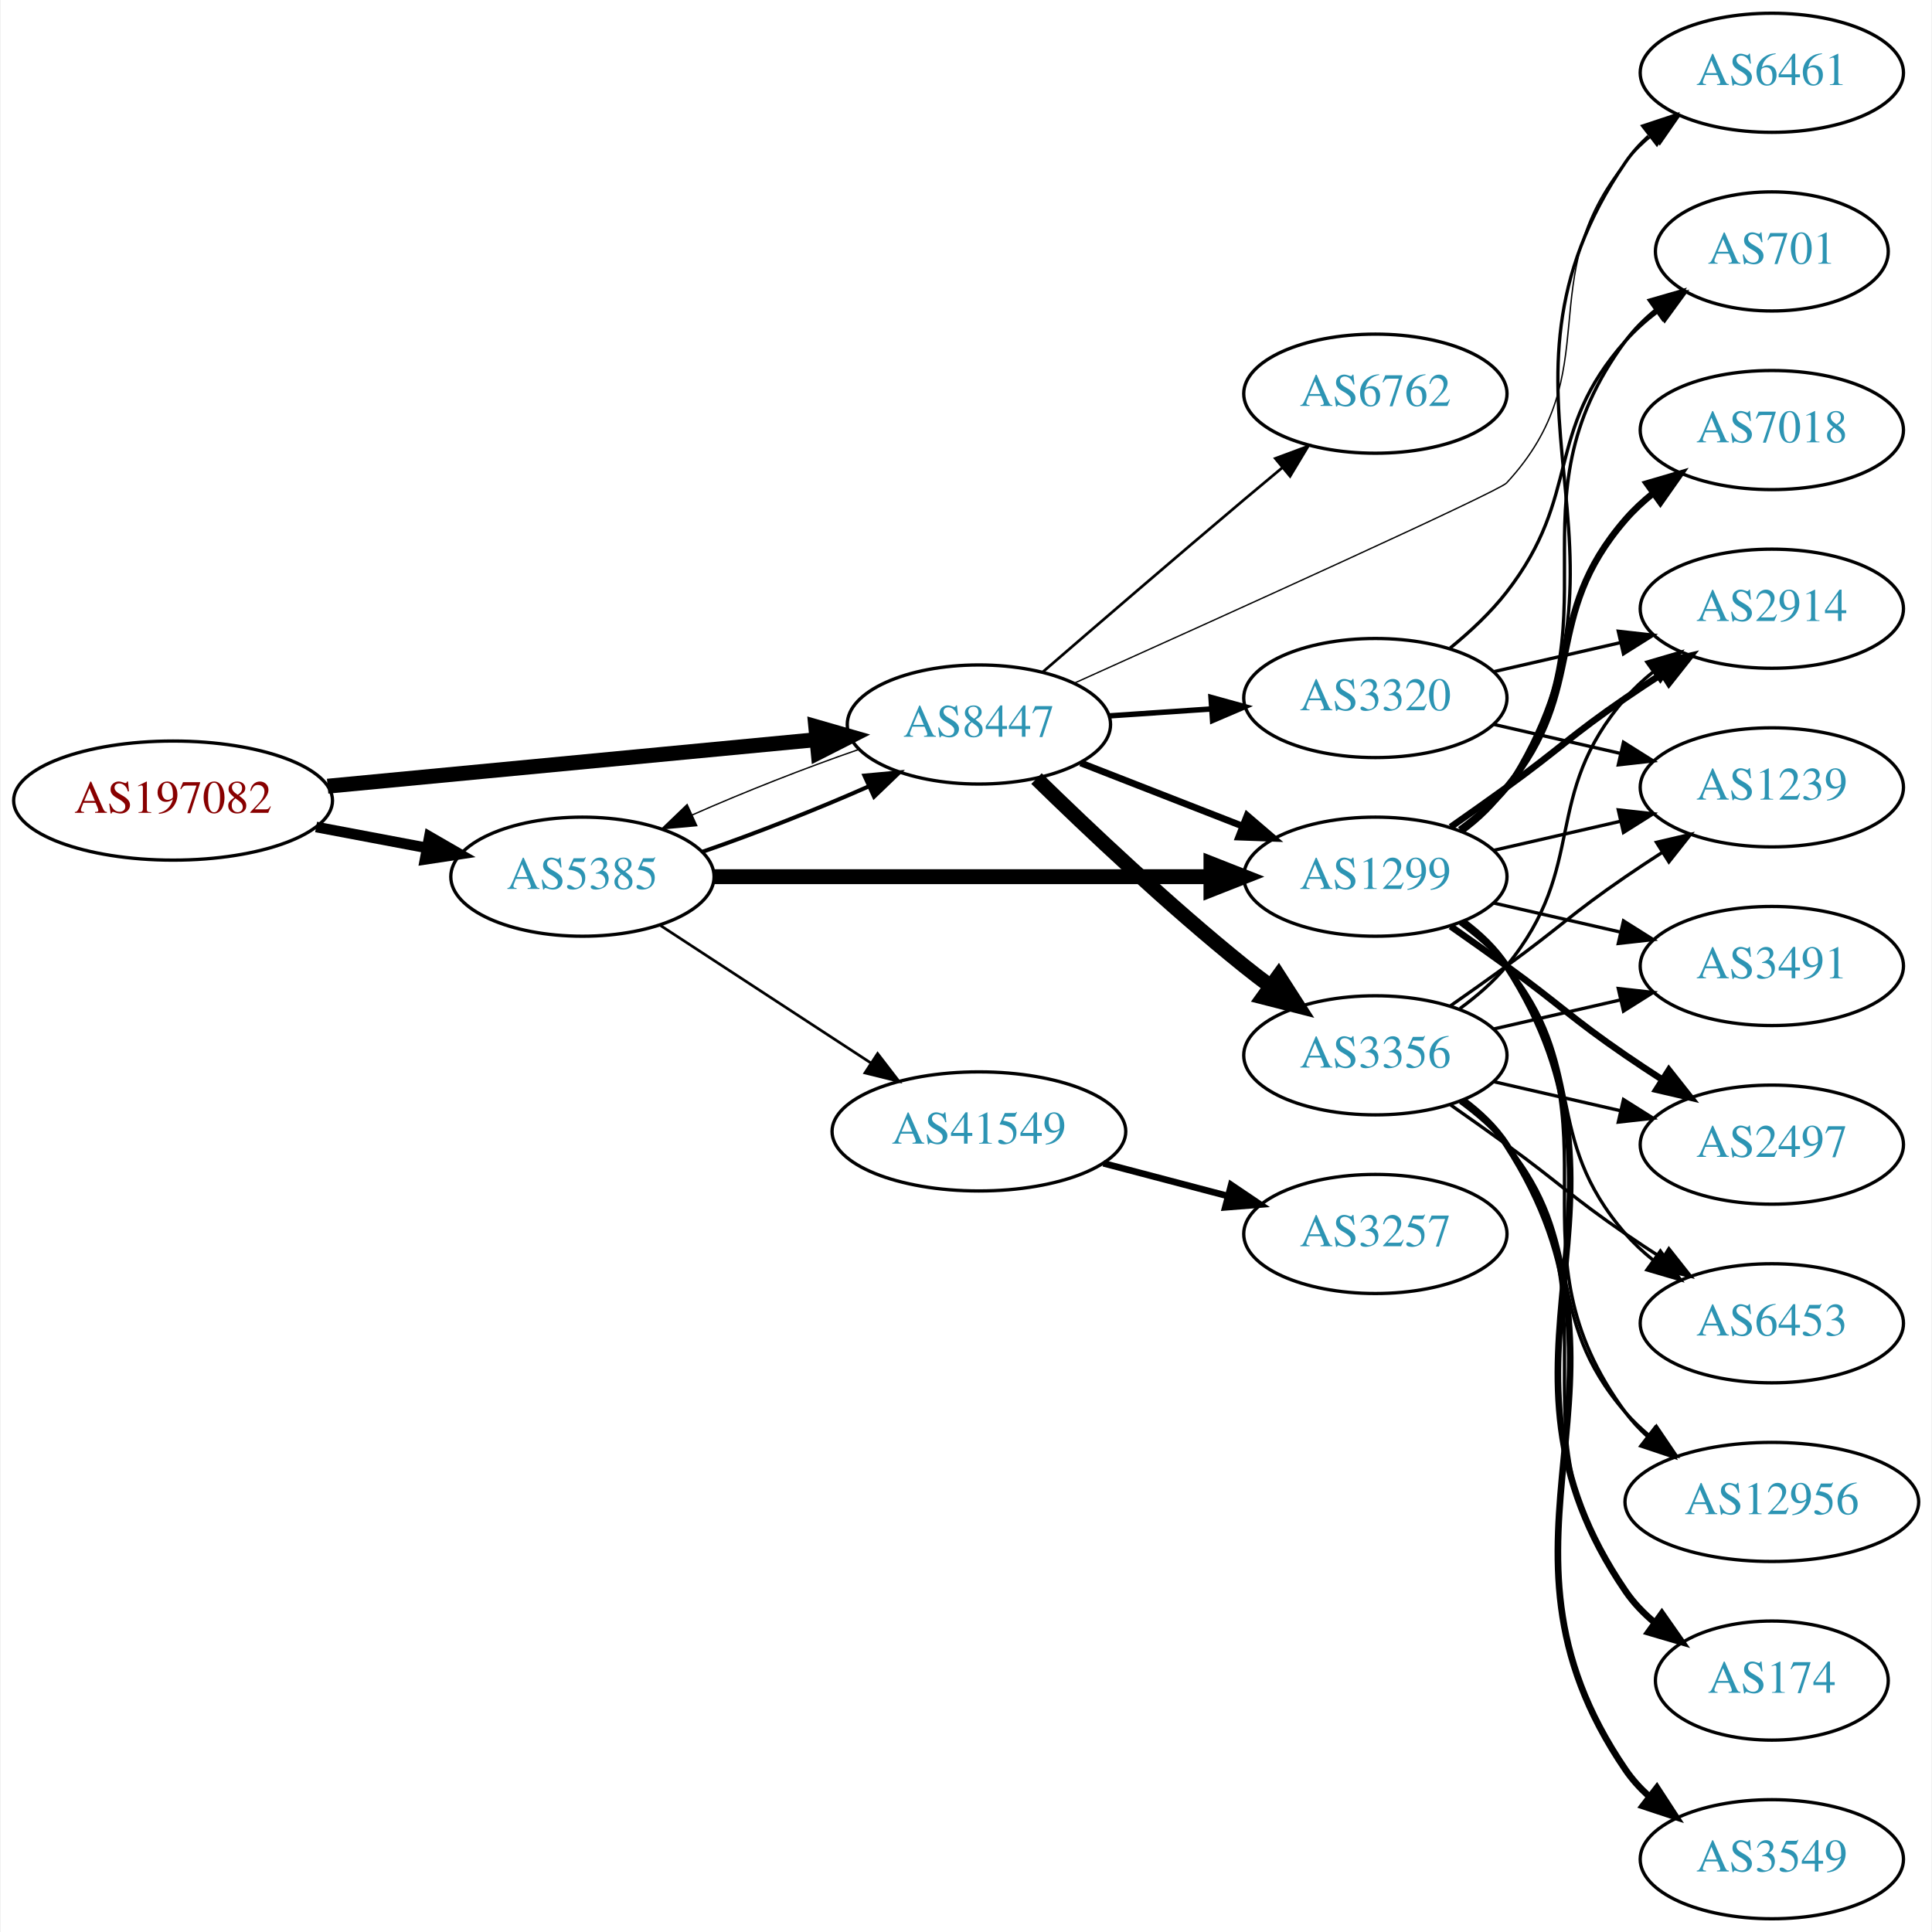
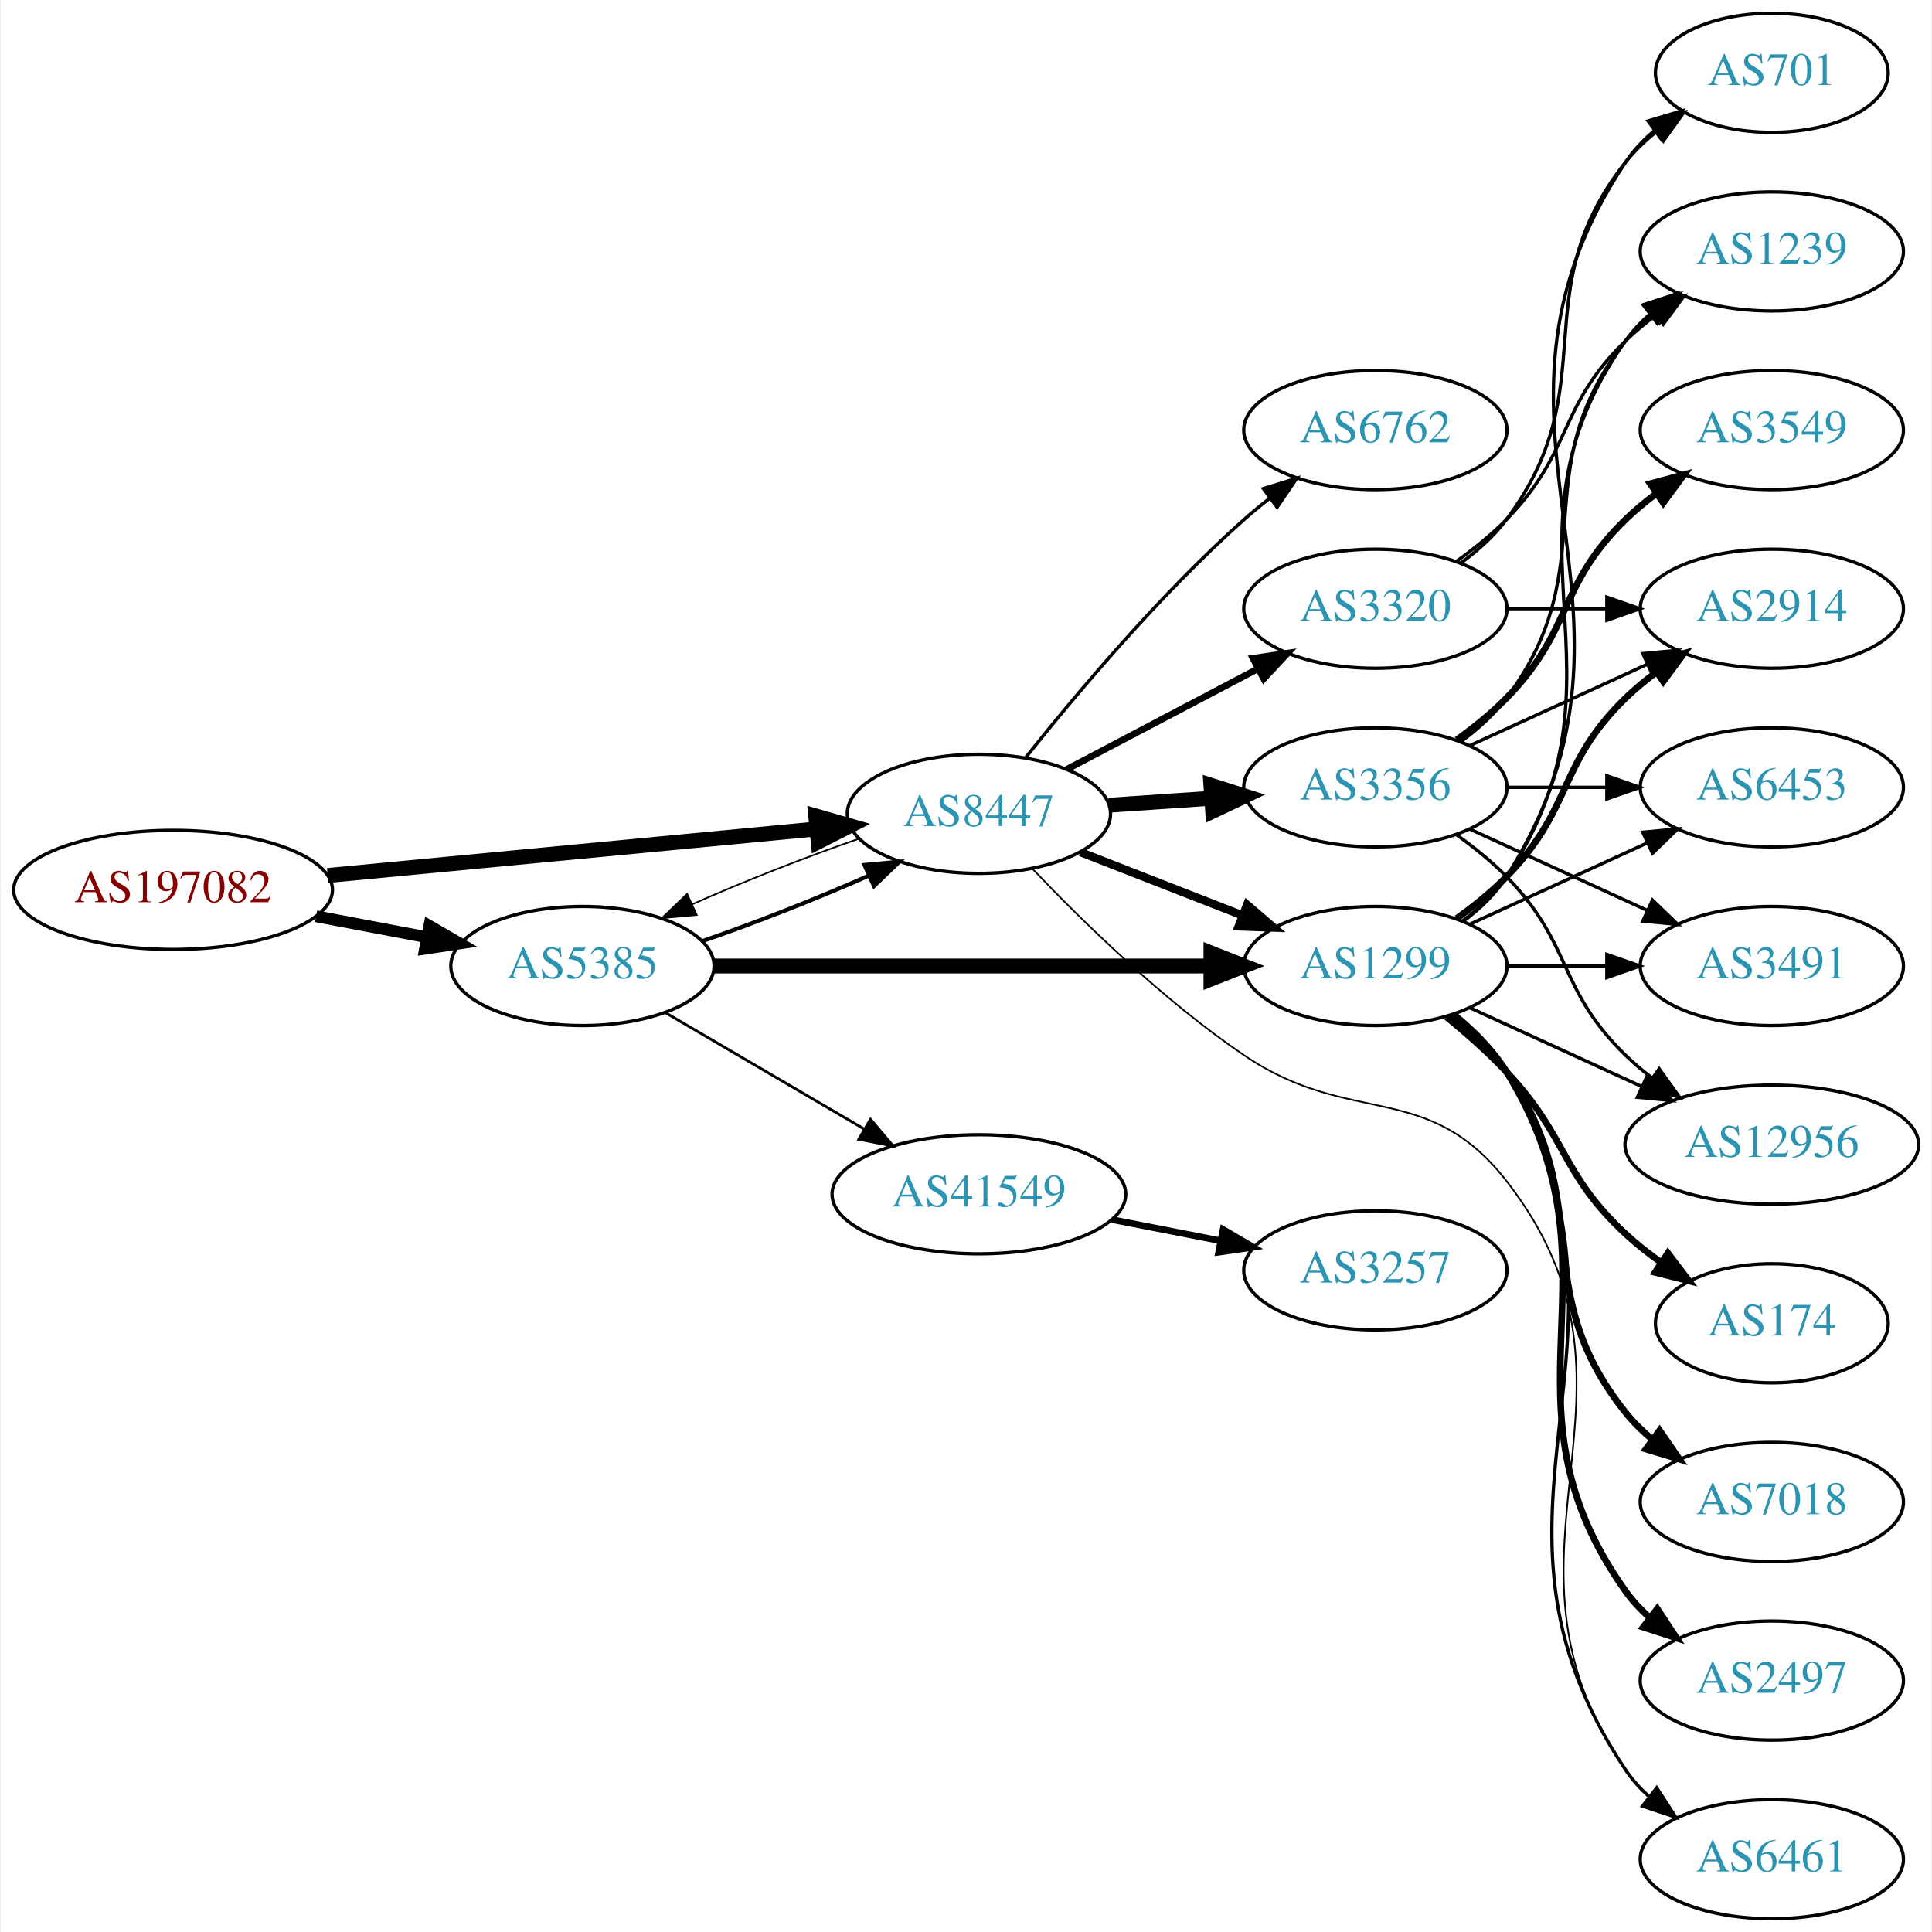
<svg xmlns="http://www.w3.org/2000/svg" xmlns:xlink="http://www.w3.org/1999/xlink" width="584pt" height="584pt" viewBox="0.00 0.00 583.56 584.00">
  <g id="graph0" class="graph" transform="scale(1 1) rotate(0) translate(4 580)">
    <polygon fill="white" stroke="none" points="-4,4 -4,-580 579.562,-580 579.562,4 -4,4" />
    <g id="node1" class="node">
      <g id="a_node1">
        <a xlink:href="/asn/197082" xlink:title="AS197082 ~ Zuers.net Betriebs GmbH [AT]">
-           <ellipse fill="#ffffff" stroke="black" cx="48.096" cy="-338" rx="48.192" ry="18" />
-           <text text-anchor="middle" x="48.096" y="-334.3" font-family="Times,serif" font-size="14.00" fill="#880000">AS197082</text>
+           <ellipse fill="#ffffff" stroke="black" cx="48.096" cy="-311" rx="48.192" ry="18" />
+           <text text-anchor="middle" x="48.096" y="-307.3" font-family="Times,serif" font-size="14.00" fill="#880000">AS197082</text>
        </a>
      </g>
    </g>
    <g id="node2" class="node">
      <g id="a_node2">
        <a xlink:href="/asn/5385" xlink:title="AS5385 ~ Russmedia IT GmbH [AT]">
-           <ellipse fill="#ffffff" stroke="black" cx="171.838" cy="-315" rx="39.794" ry="18" />
-           <text text-anchor="middle" x="171.838" y="-311.3" font-family="Times,serif" font-size="14.00" fill="#2c94b3">AS5385</text>
+           <ellipse fill="#ffffff" stroke="black" cx="171.838" cy="-288" rx="39.794" ry="18" />
+           <text text-anchor="middle" x="171.838" y="-284.3" font-family="Times,serif" font-size="14.00" fill="#2c94b3">AS5385</text>
        </a>
      </g>
    </g>
    <g id="edge1" class="edge">
-       <path fill="none" stroke="black" stroke-width="3.214" d="M91.334,-330.02C102.165,-327.974 113.868,-325.763 124.877,-323.683" />
-       <polygon fill="black" stroke="black" stroke-width="3.214" points="125.571,-327.114 134.748,-321.818 124.272,-320.236 125.571,-327.114" />
+       <path fill="none" stroke="black" stroke-width="3.553" d="M91.334,-303.02C102.165,-300.974 113.868,-298.763 124.877,-296.683" />
+       <polygon fill="black" stroke="black" stroke-width="3.553" points="125.571,-300.114 134.748,-294.818 124.272,-293.236 125.571,-300.114" />
    </g>
    <g id="node3" class="node">
      <g id="a_node3">
        <a xlink:href="/asn/8447" xlink:title="AS8447 ~ A1 Telekom Austria AG [AT]">
-           <ellipse fill="#ffffff" stroke="black" cx="291.681" cy="-361" rx="39.794" ry="18" />
-           <text text-anchor="middle" x="291.681" y="-357.3" font-family="Times,serif" font-size="14.00" fill="#2c94b3">AS8447</text>
+           <ellipse fill="#ffffff" stroke="black" cx="291.681" cy="-334" rx="39.794" ry="18" />
+           <text text-anchor="middle" x="291.681" y="-330.3" font-family="Times,serif" font-size="14.00" fill="#2c94b3">AS8447</text>
        </a>
      </g>
    </g>
    <g id="edge2" class="edge">
-       <path fill="none" stroke="black" stroke-width="4.5" d="M94.82,-342.353C137.029,-346.372 199.498,-352.319 242.477,-356.411" />
-       <polygon fill="black" stroke="black" stroke-width="4.5" points="242.361,-360.355 252.689,-357.383 243.107,-352.515 242.361,-360.355" />
+       <path fill="none" stroke="black" stroke-width="4.5" d="M94.82,-315.353C137.029,-319.372 199.498,-325.319 242.477,-329.411" />
+       <polygon fill="black" stroke="black" stroke-width="4.5" points="242.361,-333.355 252.689,-330.383 243.107,-325.515 242.361,-333.355" />
    </g>
    <g id="edge4" class="edge">
-       <path fill="none" stroke="black" stroke-width="1.227" d="M208.195,-322.556C224.139,-328.06 242.84,-335.411 258.401,-342.305" />
-       <polygon fill="black" stroke="black" stroke-width="1.227" points="257.081,-345.549 267.631,-346.518 259.988,-339.181 257.081,-345.549" />
+       <path fill="none" stroke="black" stroke-width="1.227" d="M208.195,-295.556C224.139,-301.06 242.84,-308.411 258.401,-315.305" />
+       <polygon fill="black" stroke="black" stroke-width="1.227" points="257.081,-318.549 267.631,-319.518 259.988,-312.181 257.081,-318.549" />
    </g>
    <g id="node4" class="node">
      <g id="a_node4">
        <a xlink:href="/asn/1299" xlink:title="AS1299 ~ Telia Carrier [EU]">
-           <ellipse fill="#ffffff" stroke="black" cx="411.523" cy="-315" rx="39.794" ry="18" />
-           <text text-anchor="middle" x="411.523" y="-311.3" font-family="Times,serif" font-size="14.00" fill="#2c94b3">AS1299</text>
+           <ellipse fill="#ffffff" stroke="black" cx="411.523" cy="-288" rx="39.794" ry="18" />
+           <text text-anchor="middle" x="411.523" y="-284.3" font-family="Times,serif" font-size="14.00" fill="#2c94b3">AS1299</text>
        </a>
      </g>
    </g>
    <g id="edge3" class="edge">
-       <path fill="none" stroke="black" stroke-width="4.5" d="M211.555,-315C252.474,-315 317.114,-315 361.548,-315" />
-       <polygon fill="black" stroke="black" stroke-width="4.5" points="361.822,-318.938 371.822,-315 361.822,-311.063 361.822,-318.938" />
+       <path fill="none" stroke="black" stroke-width="4.5" d="M211.555,-288C252.474,-288 317.114,-288 361.548,-288" />
+       <polygon fill="black" stroke="black" stroke-width="4.5" points="361.822,-291.938 371.822,-288 361.822,-284.063 361.822,-291.938" />
    </g>
    <g id="node5" class="node">
      <g id="a_node5">
        <a xlink:href="/asn/41549" xlink:title="AS41549 ~ EWB-Cable-Network-AS [CH]">
-           <ellipse fill="#ffffff" stroke="black" cx="291.681" cy="-238" rx="44.393" ry="18" />
-           <text text-anchor="middle" x="291.681" y="-234.3" font-family="Times,serif" font-size="14.00" fill="#2c94b3">AS41549</text>
+           <ellipse fill="#ffffff" stroke="black" cx="291.681" cy="-219" rx="44.393" ry="18" />
+           <text text-anchor="middle" x="291.681" y="-215.3" font-family="Times,serif" font-size="14.00" fill="#2c94b3">AS41549</text>
        </a>
      </g>
    </g>
    <g id="edge5" class="edge">
-       <path fill="none" stroke="black" stroke-width="0.818" d="M195.281,-300.336C213.314,-288.553 238.862,-271.859 258.982,-258.712" />
-       <polygon fill="black" stroke="black" stroke-width="0.818" points="261.059,-261.536 267.516,-253.136 257.23,-255.676 261.059,-261.536" />
+       <path fill="none" stroke="black" stroke-width="0.818" d="M196.97,-273.87C214.292,-263.727 237.866,-249.924 257.035,-238.7" />
+       <polygon fill="black" stroke="black" stroke-width="0.818" points="258.908,-241.66 265.769,-233.586 255.371,-235.619 258.908,-241.66" />
    </g>
    <g id="edge21" class="edge">
-       <path fill="none" stroke="black" stroke-width="0.409" d="M255.207,-353.403C239.266,-347.896 220.589,-340.552 205.053,-333.667" />
-       <polygon fill="black" stroke="black" stroke-width="0.409" points="206.389,-330.429 195.839,-329.459 203.482,-336.797 206.389,-330.429" />
+       <path fill="none" stroke="black" stroke-width="0.5" d="M255.207,-326.403C239.266,-320.896 220.589,-313.552 205.053,-306.667" />
+       <polygon fill="black" stroke="black" stroke-width="0.5" points="206.389,-303.429 195.839,-302.459 203.482,-309.797 206.389,-303.429" />
    </g>
    <g id="edge18" class="edge">
-       <path fill="none" stroke="black" stroke-width="2.045" d="M322.417,-349.392C337.211,-343.618 355.288,-336.561 371.21,-330.346" />
-       <polygon fill="black" stroke="black" stroke-width="2.045" points="372.753,-333.501 380.796,-326.604 370.208,-326.98 372.753,-333.501" />
-     </g>
-     <g id="node8" class="node">
-       <g id="a_node8">
+       <path fill="none" stroke="black" stroke-width="2.5" d="M322.417,-322.392C337.211,-316.618 355.288,-309.561 371.21,-303.346" />
+       <polygon fill="black" stroke="black" stroke-width="2.5" points="372.753,-306.501 380.796,-299.604 370.208,-299.98 372.753,-306.501" />
+     </g>
+     <g id="node10" class="node">
+       <g id="a_node10">
        <a xlink:href="/asn/6461" xlink:title="AS6461 ~ Zayo Bandwidth [US]">
-           <ellipse fill="#ffffff" stroke="black" cx="531.366" cy="-558" rx="39.794" ry="18" />
-           <text text-anchor="middle" x="531.366" y="-554.3" font-family="Times,serif" font-size="14.00" fill="#2c94b3">AS6461</text>
+           <ellipse fill="#ffffff" stroke="black" cx="531.366" cy="-18" rx="39.794" ry="18" />
+           <text text-anchor="middle" x="531.366" y="-14.3" font-family="Times,serif" font-size="14.00" fill="#2c94b3">AS6461</text>
        </a>
      </g>
    </g>
    <g id="edge20" class="edge">
-       <path fill="none" stroke="black" stroke-width="0.409" d="M320.491,-373.485C365.305,-393.648 448.763,-431.403 451.17,-434 482.422,-467.732 458.12,-495.353 487.17,-531 489.544,-533.914 492.32,-536.604 495.3,-539.065" />
-       <polygon fill="black" stroke="black" stroke-width="0.409" points="493.378,-541.994 503.526,-545.039 497.491,-536.331 493.378,-541.994" />
+       <path fill="none" stroke="black" stroke-width="0.5" d="M307.861,-317.386C322.986,-301.501 347.422,-277.58 371.877,-261 404.222,-239.07 427.156,-253.831 451.17,-223 500.766,-159.323 441.206,-111.347 487.17,-45 489.134,-42.165 491.502,-39.567 494.105,-37.2" />
+       <polygon fill="black" stroke="black" stroke-width="0.5" points="496.658,-39.653 502.454,-30.784 492.392,-34.102 496.658,-39.653" />
    </g>
    <g id="node16" class="node">
      <g id="a_node16">
        <a xlink:href="/asn/3356" xlink:title="AS3356 ~ Level 3 Parent, LLC [US]">
-           <ellipse fill="#ffffff" stroke="black" cx="411.523" cy="-261" rx="39.794" ry="18" />
-           <text text-anchor="middle" x="411.523" y="-257.3" font-family="Times,serif" font-size="14.00" fill="#2c94b3">AS3356</text>
+           <ellipse fill="#ffffff" stroke="black" cx="411.523" cy="-342" rx="39.794" ry="18" />
+           <text text-anchor="middle" x="411.523" y="-338.3" font-family="Times,serif" font-size="14.00" fill="#2c94b3">AS3356</text>
        </a>
      </g>
    </g>
    <g id="edge16" class="edge">
-       <path fill="none" stroke="black" stroke-width="4.5" d="M309.086,-344.654C324.708,-329.389 349.144,-306.28 371.877,-288 374.428,-285.948 377.125,-283.879 379.861,-281.847" />
-       <polygon fill="black" stroke="black" stroke-width="4.5" points="382.27,-284.964 388.075,-275.92 377.662,-278.578 382.27,-284.964" />
+       <path fill="none" stroke="black" stroke-width="4.5" d="M330.941,-336.597C340.82,-337.268 351.586,-337.999 361.916,-338.7" />
+       <polygon fill="black" stroke="black" stroke-width="4.5" points="361.808,-342.639 372.052,-339.388 362.341,-334.782 361.808,-342.639" />
    </g>
    <g id="node17" class="node">
      <g id="a_node17">
        <a xlink:href="/asn/6762" xlink:title="AS6762 ~ TELECOM ITALIA SPARKLE S.p.A. [IT]">
-           <ellipse fill="#ffffff" stroke="black" cx="411.523" cy="-461" rx="39.794" ry="18" />
-           <text text-anchor="middle" x="411.523" y="-457.3" font-family="Times,serif" font-size="14.00" fill="#2c94b3">AS6762</text>
+           <ellipse fill="#ffffff" stroke="black" cx="411.523" cy="-450" rx="39.794" ry="18" />
+           <text text-anchor="middle" x="411.523" y="-446.3" font-family="Times,serif" font-size="14.00" fill="#2c94b3">AS6762</text>
        </a>
      </g>
    </g>
    <g id="edge17" class="edge">
-       <path fill="none" stroke="black" stroke-width="0.818" d="M310.846,-376.758C326.847,-390.6 350.818,-411.243 371.877,-429 375.593,-432.134 379.527,-435.423 383.405,-438.649" />
-       <polygon fill="black" stroke="black" stroke-width="0.818" points="381.271,-441.426 391.202,-445.116 385.739,-436.038 381.271,-441.426" />
+       <path fill="none" stroke="black" d="M305.919,-351.147C320.844,-369.907 346.371,-400.325 371.877,-423 374.323,-425.175 376.949,-427.33 379.638,-429.417" />
+       <polygon fill="black" stroke="black" points="377.656,-432.304 387.779,-435.431 381.815,-426.674 377.656,-432.304" />
    </g>
    <g id="node18" class="node">
      <g id="a_node18">
        <a xlink:href="/asn/3320" xlink:title="AS3320 ~ DTAG [DE]">
-           <ellipse fill="#ffffff" stroke="black" cx="411.523" cy="-369" rx="39.794" ry="18" />
-           <text text-anchor="middle" x="411.523" y="-365.3" font-family="Times,serif" font-size="14.00" fill="#2c94b3">AS3320</text>
+           <ellipse fill="#ffffff" stroke="black" cx="411.523" cy="-396" rx="39.794" ry="18" />
+           <text text-anchor="middle" x="411.523" y="-392.3" font-family="Times,serif" font-size="14.00" fill="#2c94b3">AS3320</text>
        </a>
      </g>
    </g>
    <g id="edge19" class="edge">
-       <path fill="none" stroke="black" stroke-width="1.636" d="M330.941,-363.597C340.82,-364.268 351.586,-364.999 361.916,-365.7" />
-       <polygon fill="black" stroke="black" stroke-width="1.636" points="361.838,-369.203 372.052,-366.388 362.312,-362.219 361.838,-369.203" />
+       <path fill="none" stroke="black" stroke-width="2" d="M318.251,-347.453C335.16,-356.35 357.533,-368.121 376.014,-377.844" />
+       <polygon fill="black" stroke="black" stroke-width="2" points="374.523,-381.014 385.003,-382.573 377.783,-374.82 374.523,-381.014" />
    </g>
    <g id="node6" class="node">
      <g id="a_node6">
-         <a xlink:href="/asn/174" xlink:title="AS174 ~ Cogent Communications [US]">
-           <ellipse fill="#ffffff" stroke="black" cx="531.366" cy="-72" rx="35.194" ry="18" />
-           <text text-anchor="middle" x="531.366" y="-68.3" font-family="Times,serif" font-size="14.00" fill="#2c94b3">AS174</text>
+         <a xlink:href="/asn/2914" xlink:title="AS2914 ~ NTT America, Inc. [US]">
+           <ellipse fill="#ffffff" stroke="black" cx="531.366" cy="-396" rx="39.794" ry="18" />
+           <text text-anchor="middle" x="531.366" y="-392.3" font-family="Times,serif" font-size="14.00" fill="#2c94b3">AS2914</text>
        </a>
      </g>
    </g>
    <g id="edge6" class="edge">
-       <path fill="none" stroke="black" stroke-width="2" d="M437.959,-301.47C443.009,-297.722 447.789,-293.221 451.17,-288 497.644,-216.222 438.874,-169.566 487.17,-99 489.586,-95.469 492.631,-92.309 495.982,-89.505" />
-       <polygon fill="black" stroke="black" stroke-width="2" points="498.121,-92.279 504.202,-83.603 494.037,-86.593 498.121,-92.279" />
+       <path fill="none" stroke="black" stroke-width="2" d="M436.117,-302.389C441.373,-306.148 446.705,-310.437 451.17,-315 471.342,-335.617 466.476,-348.906 487.17,-369 490.015,-371.763 493.189,-374.386 496.489,-376.834" />
+       <polygon fill="black" stroke="black" stroke-width="2" points="494.605,-379.786 504.837,-382.538 498.554,-374.006 494.605,-379.786" />
    </g>
    <g id="node7" class="node">
      <g id="a_node7">
-         <a xlink:href="/asn/701" xlink:title="AS701 ~ UUNET [US]">
-           <ellipse fill="#ffffff" stroke="black" cx="531.366" cy="-504" rx="35.194" ry="18" />
-           <text text-anchor="middle" x="531.366" y="-500.3" font-family="Times,serif" font-size="14.00" fill="#2c94b3">AS701</text>
+         <a xlink:href="/asn/6453" xlink:title="AS6453 ~ TATA COMMUNICATIONS (AMERICA) INC [US]">
+           <ellipse fill="#ffffff" stroke="black" cx="531.366" cy="-342" rx="39.794" ry="18" />
+           <text text-anchor="middle" x="531.366" y="-338.3" font-family="Times,serif" font-size="14.00" fill="#2c94b3">AS6453</text>
        </a>
      </g>
    </g>
    <g id="edge7" class="edge">
-       <path fill="none" stroke="black" d="M437.682,-328.716C442.747,-332.455 447.602,-336.904 451.17,-342 486.783,-392.869 450.266,-427.059 487.17,-477 489.712,-480.441 492.836,-483.545 496.231,-486.318" />
-       <polygon fill="black" stroke="black" points="494.318,-489.252 504.498,-492.186 498.37,-483.544 494.318,-489.252" />
-     </g>
-     <g id="edge8" class="edge">
-       <path fill="none" stroke="black" d="M437.959,-328.53C443.009,-332.278 447.789,-336.779 451.17,-342 497.644,-413.778 438.874,-460.434 487.17,-531 489.118,-533.846 491.475,-536.452 494.071,-538.824" />
-       <polygon fill="black" stroke="black" points="492.35,-541.917 502.407,-545.249 496.623,-536.372 492.35,-541.917" />
-     </g>
-     <g id="node9" class="node">
-       <g id="a_node9">
+       <path fill="none" stroke="black" d="M440.152,-300.661C456.109,-307.973 476.379,-317.261 493.662,-325.181" />
+       <polygon fill="black" stroke="black" points="492.361,-328.435 502.91,-329.419 495.277,-322.071 492.361,-328.435" />
+     </g>
+     <g id="node8" class="node">
+       <g id="a_node8">
        <a xlink:href="/asn/3491" xlink:title="AS3491 ~ PCCW Global, Inc. [US]">
          <ellipse fill="#ffffff" stroke="black" cx="531.366" cy="-288" rx="39.794" ry="18" />
          <text text-anchor="middle" x="531.366" y="-284.3" font-family="Times,serif" font-size="14.00" fill="#2c94b3">AS3491</text>
        </a>
      </g>
    </g>
+     <g id="edge8" class="edge">
+       <path fill="none" stroke="black" d="M451.436,-288C460.989,-288 471.339,-288 481.301,-288" />
+       <polygon fill="black" stroke="black" points="481.494,-291.5 491.494,-288 481.494,-284.5 481.494,-291.5" />
+     </g>
+     <g id="node9" class="node">
+       <g id="a_node9">
+         <a xlink:href="/asn/7018" xlink:title="AS7018 ~ AT&amp;T Services, Inc. [US]">
+           <ellipse fill="#ffffff" stroke="black" cx="531.366" cy="-126" rx="39.794" ry="18" />
+           <text text-anchor="middle" x="531.366" y="-122.3" font-family="Times,serif" font-size="14.00" fill="#2c94b3">AS7018</text>
+         </a>
+       </g>
+     </g>
    <g id="edge9" class="edge">
-       <path fill="none" stroke="black" d="M447.242,-307.045C459.242,-304.296 472.863,-301.175 485.556,-298.267" />
-       <polygon fill="black" stroke="black" points="486.522,-301.636 495.487,-295.991 484.958,-294.813 486.522,-301.636" />
-     </g>
-     <g id="node10" class="node">
-       <g id="a_node10">
-         <a xlink:href="/asn/1239" xlink:title="AS1239 ~ Sprint [US]">
-           <ellipse fill="#ffffff" stroke="black" cx="531.366" cy="-342" rx="39.794" ry="18" />
-           <text text-anchor="middle" x="531.366" y="-338.3" font-family="Times,serif" font-size="14.00" fill="#2c94b3">AS1239</text>
-         </a>
-       </g>
+       <path fill="none" stroke="black" stroke-width="2" d="M434.552,-273.203C440.587,-268.302 446.693,-262.436 451.17,-256 478.859,-216.189 456.897,-190.883 487.17,-153 489.516,-150.064 492.274,-147.358 495.242,-144.888" />
+       <polygon fill="black" stroke="black" stroke-width="2" points="497.434,-147.621 503.451,-138.901 493.309,-141.965 497.434,-147.621" />
    </g>
    <g id="edge10" class="edge">
-       <path fill="none" stroke="black" d="M447.242,-322.955C459.242,-325.704 472.863,-328.825 485.556,-331.733" />
-       <polygon fill="black" stroke="black" points="484.958,-335.187 495.487,-334.009 486.522,-328.364 484.958,-335.187" />
+       <path fill="none" stroke="black" d="M435.653,-273.319C441.568,-268.492 447.333,-262.637 451.17,-256 498.777,-173.636 434.196,-124.019 487.17,-45 489.09,-42.135 491.428,-39.517 494.012,-37.136" />
+       <polygon fill="black" stroke="black" points="496.563,-39.587 502.327,-30.698 492.277,-34.052 496.563,-39.587" />
    </g>
    <g id="node11" class="node">
      <g id="a_node11">
-         <a xlink:href="/asn/2914" xlink:title="AS2914 ~ NTT America, Inc. [US]">
-           <ellipse fill="#ffffff" stroke="black" cx="531.366" cy="-396" rx="39.794" ry="18" />
-           <text text-anchor="middle" x="531.366" y="-392.3" font-family="Times,serif" font-size="14.00" fill="#2c94b3">AS2914</text>
+         <a xlink:href="/asn/2497" xlink:title="AS2497 ~ Internet Initiative Japan Inc. [JP]">
+           <ellipse fill="#ffffff" stroke="black" cx="531.366" cy="-72" rx="39.794" ry="18" />
+           <text text-anchor="middle" x="531.366" y="-68.3" font-family="Times,serif" font-size="14.00" fill="#2c94b3">AS2497</text>
        </a>
      </g>
    </g>
    <g id="edge11" class="edge">
-       <path fill="none" stroke="black" stroke-width="2" d="M434.28,-330.009C439.815,-333.879 445.733,-338.064 451.17,-342 467.369,-353.729 470.675,-357.689 487.17,-369 490.698,-371.419 494.435,-373.889 498.177,-376.302" />
-       <polygon fill="black" stroke="black" stroke-width="2" points="496.498,-379.382 506.817,-381.784 500.248,-373.472 496.498,-379.382" />
+       <path fill="none" stroke="black" stroke-width="2" d="M435.413,-273.176C441.324,-268.347 447.148,-262.526 451.17,-256 488.728,-195.055 445.645,-157.315 487.17,-99 489.17,-96.19 491.564,-93.61 494.184,-91.255" />
+       <polygon fill="black" stroke="black" stroke-width="2" points="496.737,-93.709 502.559,-84.858 492.488,-88.146 496.737,-93.709" />
    </g>
    <g id="node12" class="node">
      <g id="a_node12">
-         <a xlink:href="/asn/7018" xlink:title="AS7018 ~ AT&amp;T Services, Inc. [US]">
-           <ellipse fill="#ffffff" stroke="black" cx="531.366" cy="-450" rx="39.794" ry="18" />
-           <text text-anchor="middle" x="531.366" y="-446.3" font-family="Times,serif" font-size="14.00" fill="#2c94b3">AS7018</text>
+         <a xlink:href="/asn/174" xlink:title="AS174 ~ Cogent Communications [US]">
+           <ellipse fill="#ffffff" stroke="black" cx="531.366" cy="-180" rx="35.194" ry="18" />
+           <text text-anchor="middle" x="531.366" y="-176.3" font-family="Times,serif" font-size="14.00" fill="#2c94b3">AS174</text>
        </a>
      </g>
    </g>
    <g id="edge12" class="edge">
-       <path fill="none" stroke="black" stroke-width="2" d="M437.104,-329.156C442.198,-332.872 447.212,-337.201 451.17,-342 476.234,-372.394 461.336,-393.258 487.17,-423 489.634,-425.838 492.471,-428.477 495.489,-430.906" />
-       <polygon fill="black" stroke="black" stroke-width="2" points="493.599,-433.858 503.767,-436.836 497.676,-428.167 493.599,-433.858" />
+       <path fill="none" stroke="black" stroke-width="2" d="M433.011,-272.604C439.131,-267.601 445.669,-261.829 451.17,-256 469.716,-236.346 467.358,-225.379 487.17,-207 490.468,-203.94 494.161,-201.03 497.963,-198.331" />
+       <polygon fill="black" stroke="black" stroke-width="2" points="499.937,-201.221 506.345,-192.784 496.074,-195.384 499.937,-201.221" />
    </g>
    <g id="node13" class="node">
      <g id="a_node13">
-         <a xlink:href="/asn/2497" xlink:title="AS2497 ~ Internet Initiative Japan Inc. [JP]">
-           <ellipse fill="#ffffff" stroke="black" cx="531.366" cy="-234" rx="39.794" ry="18" />
-           <text text-anchor="middle" x="531.366" y="-230.3" font-family="Times,serif" font-size="14.00" fill="#2c94b3">AS2497</text>
+         <a xlink:href="/asn/1239" xlink:title="AS1239 ~ Sprint [US]">
+           <ellipse fill="#ffffff" stroke="black" cx="531.366" cy="-504" rx="39.794" ry="18" />
+           <text text-anchor="middle" x="531.366" y="-500.3" font-family="Times,serif" font-size="14.00" fill="#2c94b3">AS1239</text>
        </a>
      </g>
    </g>
    <g id="edge13" class="edge">
-       <path fill="none" stroke="black" stroke-width="2" d="M434.28,-299.991C439.815,-296.121 445.733,-291.936 451.17,-288 467.369,-276.271 470.675,-272.311 487.17,-261 490.698,-258.581 494.435,-256.111 498.177,-253.698" />
-       <polygon fill="black" stroke="black" stroke-width="2" points="500.248,-256.528 506.817,-248.216 496.498,-250.618 500.248,-256.528" />
+       <path fill="none" stroke="black" d="M437.842,-301.607C442.898,-305.351 447.71,-309.831 451.17,-315 492.194,-376.294 444.59,-416.775 487.17,-477 489.161,-479.816 491.548,-482.401 494.164,-484.76" />
+       <polygon fill="black" stroke="black" points="492.463,-487.865 502.532,-491.162 496.716,-482.306 492.463,-487.865" />
    </g>
    <g id="node14" class="node">
      <g id="a_node14">
-         <a xlink:href="/asn/6453" xlink:title="AS6453 ~ TATA COMMUNICATIONS (AMERICA) INC [US]">
-           <ellipse fill="#ffffff" stroke="black" cx="531.366" cy="-180" rx="39.794" ry="18" />
-           <text text-anchor="middle" x="531.366" y="-176.3" font-family="Times,serif" font-size="14.00" fill="#2c94b3">AS6453</text>
+         <a xlink:href="/asn/12956" xlink:title="AS12956 ~ TELXIUS [ES]">
+           <ellipse fill="#ffffff" stroke="black" cx="531.366" cy="-234" rx="44.393" ry="18" />
+           <text text-anchor="middle" x="531.366" y="-230.3" font-family="Times,serif" font-size="14.00" fill="#2c94b3">AS12956</text>
        </a>
      </g>
    </g>
    <g id="edge14" class="edge">
-       <path fill="none" stroke="black" d="M437.104,-300.844C442.198,-297.128 447.212,-292.799 451.17,-288 476.234,-257.606 461.336,-236.742 487.17,-207 489.634,-204.162 492.471,-201.523 495.489,-199.094" />
-       <polygon fill="black" stroke="black" points="497.676,-201.833 503.767,-193.164 493.599,-196.142 497.676,-201.833" />
+       <path fill="none" stroke="black" d="M440.152,-275.339C455.65,-268.238 475.216,-259.272 492.163,-251.506" />
+       <polygon fill="black" stroke="black" points="493.633,-254.683 501.266,-247.335 490.716,-248.319 493.633,-254.683" />
    </g>
    <g id="node15" class="node">
      <g id="a_node15">
-         <a xlink:href="/asn/12956" xlink:title="AS12956 ~ TELXIUS [ES]">
-           <ellipse fill="#ffffff" stroke="black" cx="531.366" cy="-126" rx="44.393" ry="18" />
-           <text text-anchor="middle" x="531.366" y="-122.3" font-family="Times,serif" font-size="14.00" fill="#2c94b3">AS12956</text>
+         <a xlink:href="/asn/701" xlink:title="AS701 ~ UUNET [US]">
+           <ellipse fill="#ffffff" stroke="black" cx="531.366" cy="-558" rx="35.194" ry="18" />
+           <text text-anchor="middle" x="531.366" y="-554.3" font-family="Times,serif" font-size="14.00" fill="#2c94b3">AS701</text>
        </a>
      </g>
    </g>
    <g id="edge15" class="edge">
-       <path fill="none" stroke="black" d="M437.682,-301.284C442.747,-297.545 447.602,-293.096 451.17,-288 486.783,-237.131 450.266,-202.941 487.17,-153 489.114,-150.368 491.399,-147.933 493.885,-145.693" />
-       <polygon fill="black" stroke="black" points="496.046,-148.446 501.808,-139.555 491.759,-142.913 496.046,-148.446" />
+       <path fill="none" stroke="black" d="M438.049,-301.472C443.094,-305.223 447.849,-309.74 451.17,-315 503.119,-397.3 433.131,-450.056 487.17,-531 489.545,-534.558 492.565,-537.736 495.901,-540.549" />
+       <polygon fill="black" stroke="black" points="493.947,-543.455 504.106,-546.462 498.039,-537.776 493.947,-543.455" />
    </g>
    <g id="node20" class="node">
      <g id="a_node20">
        <a xlink:href="/asn/3257" xlink:title="AS3257 ~ GTT [DE]">
-           <ellipse fill="#ffffff" stroke="black" cx="411.523" cy="-207" rx="39.794" ry="18" />
-           <text text-anchor="middle" x="411.523" y="-203.3" font-family="Times,serif" font-size="14.00" fill="#2c94b3">AS3257</text>
-         </a>
-       </g>
-     </g>
-     <g id="edge30" class="edge">
-       <path fill="none" stroke="black" stroke-width="2" d="M329.321,-228.361C341.263,-225.22 354.637,-221.702 367.031,-218.441" />
-       <polygon fill="black" stroke="black" stroke-width="2" points="367.934,-221.823 376.715,-215.894 366.153,-215.053 367.934,-221.823" />
+           <ellipse fill="#ffffff" stroke="black" cx="411.523" cy="-196" rx="39.794" ry="18" />
+           <text text-anchor="middle" x="411.523" y="-192.3" font-family="Times,serif" font-size="14.00" fill="#2c94b3">AS3257</text>
+         </a>
+       </g>
+     </g>
+     <g id="edge28" class="edge">
+       <path fill="none" stroke="black" stroke-width="2" d="M331.92,-211.341C342.373,-209.301 353.758,-207.079 364.536,-204.975" />
+       <polygon fill="black" stroke="black" stroke-width="2" points="365.49,-208.356 374.634,-203.005 364.149,-201.485 365.49,-208.356" />
    </g>
    <g id="edge27" class="edge">
-       <path fill="none" stroke="black" d="M437.682,-247.284C442.747,-243.545 447.602,-239.096 451.17,-234 486.783,-183.131 450.266,-148.941 487.17,-99 489.712,-95.559 492.836,-92.455 496.231,-89.682" />
-       <polygon fill="black" stroke="black" points="498.37,-92.456 504.498,-83.814 494.318,-86.748 498.37,-92.456" />
+       <path fill="none" stroke="black" d="M440.152,-354.661C456.109,-361.973 476.379,-371.261 493.662,-379.181" />
+       <polygon fill="black" stroke="black" points="492.361,-382.435 502.91,-383.419 495.277,-376.071 492.361,-382.435" />
+     </g>
+     <g id="edge25" class="edge">
+       <path fill="none" stroke="black" d="M451.436,-342C460.989,-342 471.339,-342 481.301,-342" />
+       <polygon fill="black" stroke="black" points="481.494,-345.5 491.494,-342 481.494,-338.5 481.494,-345.5" />
+     </g>
+     <g id="edge26" class="edge">
+       <path fill="none" stroke="black" d="M440.152,-329.339C456.109,-322.027 476.379,-312.739 493.662,-304.819" />
+       <polygon fill="black" stroke="black" points="495.277,-307.929 502.91,-300.581 492.361,-301.565 495.277,-307.929" />
    </g>
    <g id="edge23" class="edge">
-       <path fill="none" stroke="black" d="M447.242,-268.955C459.242,-271.704 472.863,-274.825 485.556,-277.733" />
-       <polygon fill="black" stroke="black" points="484.958,-281.187 495.487,-280.009 486.522,-274.364 484.958,-281.187" />
-     </g>
-     <g id="edge25" class="edge">
-       <path fill="none" stroke="black" d="M434.28,-276.009C439.815,-279.879 445.733,-284.064 451.17,-288 467.369,-299.729 470.675,-303.689 487.17,-315 490.698,-317.419 494.435,-319.889 498.177,-322.302" />
-       <polygon fill="black" stroke="black" points="496.498,-325.382 506.817,-327.784 500.248,-319.472 496.498,-325.382" />
-     </g>
-     <g id="edge28" class="edge">
-       <path fill="none" stroke="black" d="M437.104,-275.156C442.198,-278.872 447.212,-283.201 451.17,-288 476.234,-318.394 461.336,-339.258 487.17,-369 489.634,-371.838 492.471,-374.477 495.489,-376.906" />
-       <polygon fill="black" stroke="black" points="493.599,-379.858 503.767,-382.836 497.676,-374.167 493.599,-379.858" />
-     </g>
-     <g id="edge29" class="edge">
-       <path fill="none" stroke="black" d="M447.242,-253.045C459.242,-250.296 472.863,-247.175 485.556,-244.267" />
-       <polygon fill="black" stroke="black" points="486.522,-247.636 495.487,-241.991 484.958,-240.813 486.522,-247.636" />
+       <path fill="none" stroke="black" d="M437.454,-355.882C442.53,-359.611 447.448,-364.016 451.17,-369 481.441,-409.542 455.871,-437.246 487.17,-477 489.495,-479.953 492.238,-482.67 495.197,-485.147" />
+       <polygon fill="black" stroke="black" points="493.257,-488.064 503.394,-491.145 497.39,-482.415 493.257,-488.064" />
    </g>
    <g id="edge24" class="edge">
-       <path fill="none" stroke="black" d="M434.28,-245.991C439.815,-242.121 445.733,-237.936 451.17,-234 467.369,-222.271 470.675,-218.311 487.17,-207 490.698,-204.581 494.435,-202.111 498.177,-199.698" />
-       <polygon fill="black" stroke="black" points="500.248,-202.528 506.817,-194.216 496.498,-196.618 500.248,-202.528" />
-     </g>
-     <g id="edge26" class="edge">
-       <path fill="none" stroke="black" d="M437.104,-246.844C442.198,-243.128 447.212,-238.799 451.17,-234 476.234,-203.606 461.336,-182.742 487.17,-153 489.315,-150.53 491.743,-148.209 494.327,-146.047" />
-       <polygon fill="black" stroke="black" points="496.472,-148.814 502.418,-140.044 492.302,-143.192 496.472,-148.814" />
+       <path fill="none" stroke="black" d="M436.117,-327.611C441.373,-323.852 446.705,-319.563 451.17,-315 471.342,-294.383 466.476,-281.094 487.17,-261 489.656,-258.586 492.393,-256.278 495.246,-254.1" />
+       <polygon fill="black" stroke="black" points="497.301,-256.934 503.482,-248.329 493.284,-251.202 497.301,-256.934" />
    </g>
    <g id="node19" class="node">
      <g id="a_node19">
        <a xlink:href="/asn/3549" xlink:title="AS3549 ~ Level 3 Parent, LLC [US]">
-           <ellipse fill="#ffffff" stroke="black" cx="531.366" cy="-18" rx="39.794" ry="18" />
-           <text text-anchor="middle" x="531.366" y="-14.3" font-family="Times,serif" font-size="14.00" fill="#2c94b3">AS3549</text>
+           <ellipse fill="#ffffff" stroke="black" cx="531.366" cy="-450" rx="39.794" ry="18" />
+           <text text-anchor="middle" x="531.366" y="-446.3" font-family="Times,serif" font-size="14.00" fill="#2c94b3">AS3549</text>
        </a>
      </g>
    </g>
    <g id="edge22" class="edge">
-       <path fill="none" stroke="black" stroke-width="2" d="M437.959,-247.47C443.009,-243.722 447.789,-239.221 451.17,-234 497.644,-162.222 438.874,-115.566 487.17,-45 489.118,-42.154 491.475,-39.548 494.071,-37.176" />
-       <polygon fill="black" stroke="black" stroke-width="2" points="496.623,-39.628 502.407,-30.752 492.35,-34.083 496.623,-39.628" />
-     </g>
-     <g id="edge33" class="edge">
-       <path fill="none" stroke="black" d="M434.129,-384.108C440.153,-389.018 446.358,-394.81 451.17,-401 474.108,-430.508 462.321,-449.081 487.17,-477 490.014,-480.196 493.326,-483.148 496.827,-485.834" />
-       <polygon fill="black" stroke="black" points="494.988,-488.818 505.208,-491.61 498.96,-483.054 494.988,-488.818" />
-     </g>
-     <g id="edge32" class="edge">
-       <path fill="none" stroke="black" d="M447.242,-361.045C459.242,-358.296 472.863,-355.175 485.556,-352.267" />
-       <polygon fill="black" stroke="black" points="486.522,-355.636 495.487,-349.991 484.958,-348.813 486.522,-355.636" />
+       <path fill="none" stroke="black" stroke-width="2" d="M436.117,-356.389C441.373,-360.148 446.705,-364.437 451.17,-369 471.342,-389.617 466.476,-402.906 487.17,-423 490.015,-425.763 493.189,-428.386 496.489,-430.834" />
+       <polygon fill="black" stroke="black" stroke-width="2" points="494.605,-433.786 504.837,-436.538 498.554,-428.006 494.605,-433.786" />
    </g>
    <g id="edge31" class="edge">
-       <path fill="none" stroke="black" d="M447.242,-376.955C459.242,-379.704 472.863,-382.825 485.556,-385.733" />
-       <polygon fill="black" stroke="black" points="484.958,-389.187 495.487,-388.009 486.522,-382.364 484.958,-389.187" />
+       <path fill="none" stroke="black" d="M451.436,-396C460.989,-396 471.339,-396 481.301,-396" />
+       <polygon fill="black" stroke="black" points="481.494,-399.5 491.494,-396 481.494,-392.5 481.494,-399.5" />
+     </g>
+     <g id="edge30" class="edge">
+       <path fill="none" stroke="black" d="M436.117,-410.389C441.373,-414.148 446.705,-418.437 451.17,-423 471.342,-443.617 466.476,-456.906 487.17,-477 490.015,-479.763 493.189,-482.386 496.489,-484.834" />
+       <polygon fill="black" stroke="black" points="494.605,-487.786 504.837,-490.538 498.554,-482.006 494.605,-487.786" />
+     </g>
+     <g id="edge29" class="edge">
+       <path fill="none" stroke="black" d="M437.454,-409.882C442.53,-413.611 447.448,-418.016 451.17,-423 481.441,-463.542 455.871,-491.246 487.17,-531 489.816,-534.361 493.005,-537.417 496.436,-540.161" />
+       <polygon fill="black" stroke="black" points="494.549,-543.113 504.743,-546 498.574,-537.386 494.549,-543.113" />
    </g>
  </g>
</svg>
